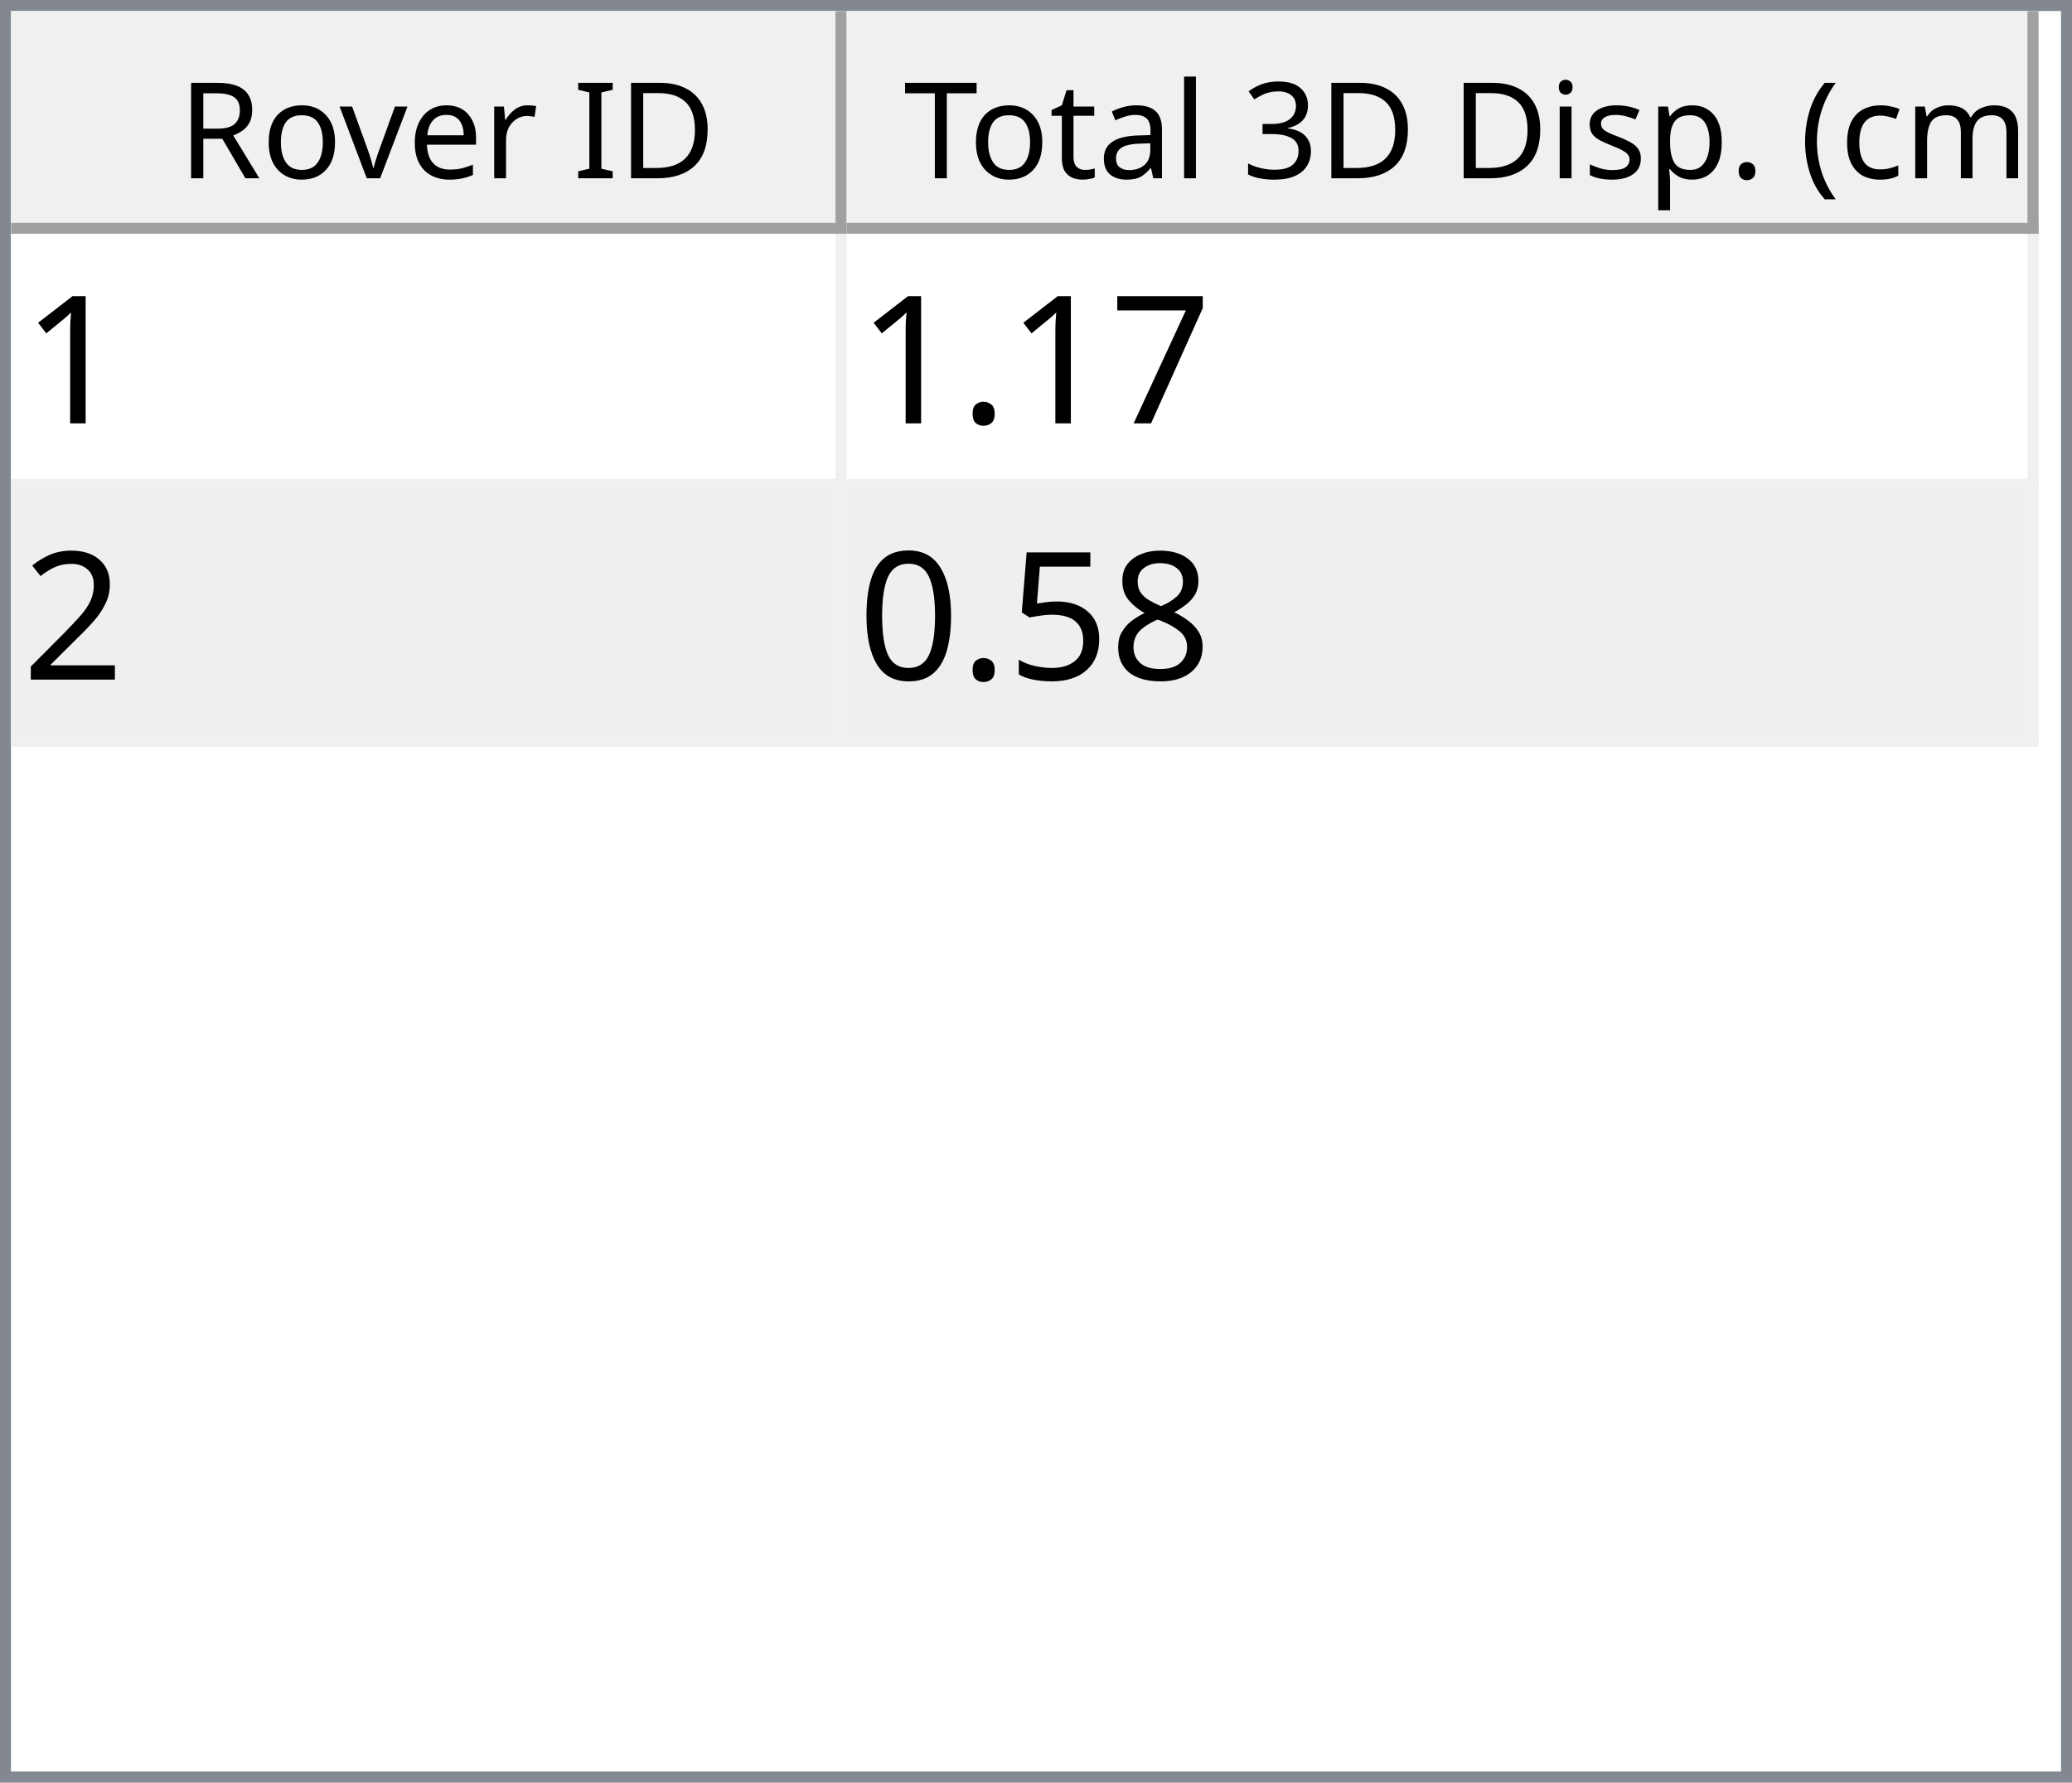
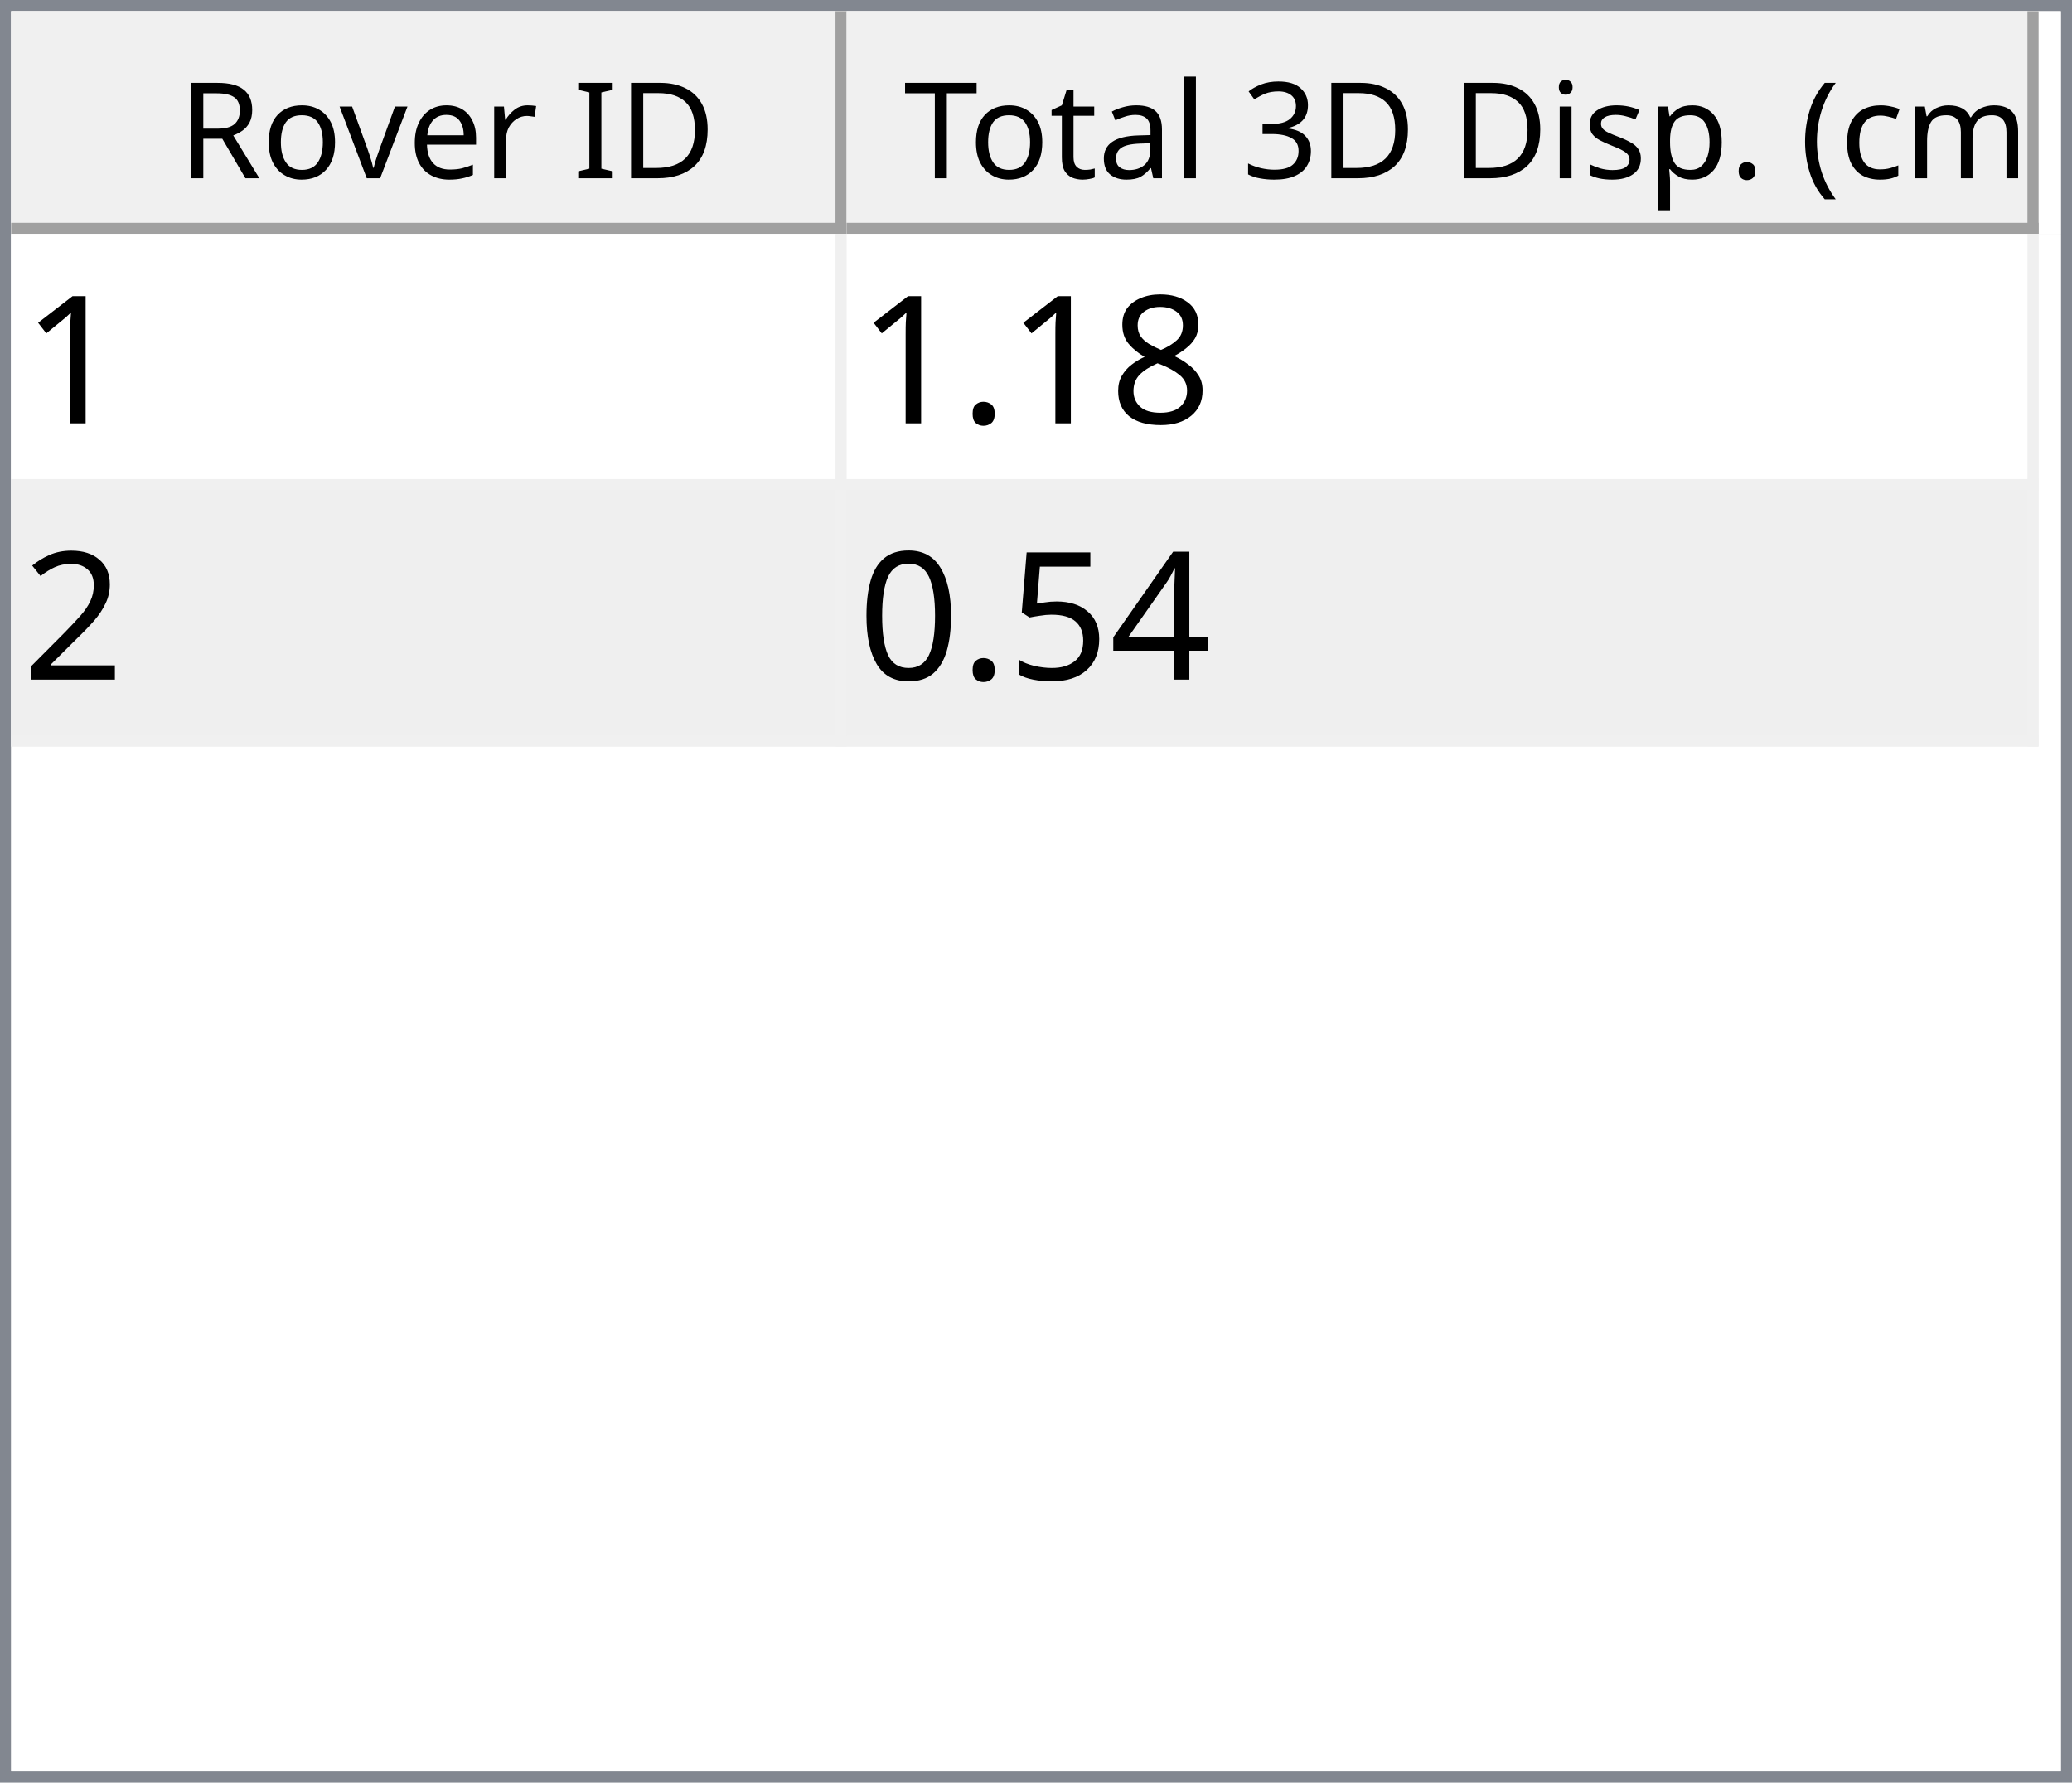
<svg xmlns="http://www.w3.org/2000/svg" style="fill-opacity:1; color-rendering:auto; color-interpolation:auto; text-rendering:auto; stroke:black; stroke-linecap:square; stroke-miterlimit:10; shape-rendering:auto; stroke-opacity:1; fill:black; stroke-dasharray:none; font-weight:normal; stroke-width:1; font-family:'Dialog'; font-style:normal; stroke-linejoin:miter; font-size:12px; stroke-dashoffset:0; image-rendering:auto;" width="186" height="160">
  <defs id="genericDefs" />
  <g>
    <defs id="defs1">
      <clipPath clipPathUnits="userSpaceOnUse" id="clipPath1">
        <path d="M0 0 L186 0 L186 160 L0 160 L0 0 Z" />
      </clipPath>
      <clipPath clipPathUnits="userSpaceOnUse" id="clipPath2">
        <path d="M0 0 L0 160 L186 160 L186 0 Z" />
      </clipPath>
      <clipPath clipPathUnits="userSpaceOnUse" id="clipPath3">
        <path d="M0 0 L0 20 L184 20 L184 0 Z" />
      </clipPath>
      <clipPath clipPathUnits="userSpaceOnUse" id="clipPath4">
        <path d="M0 0 L0 20 L75 20 L75 0 Z" />
      </clipPath>
      <clipPath clipPathUnits="userSpaceOnUse" id="clipPath5">
        <path d="M1 1 L1 19 L74 19 L74 1 Z" />
      </clipPath>
      <clipPath clipPathUnits="userSpaceOnUse" id="clipPath6">
        <path d="M0 0 L0 18 L73 18 L73 0 Z" />
      </clipPath>
      <clipPath clipPathUnits="userSpaceOnUse" id="clipPath7">
        <path d="M-0.5 -0.5 L-0.5 19.5 L74.5 19.5 L74.5 -0.5 Z" />
      </clipPath>
      <clipPath clipPathUnits="userSpaceOnUse" id="clipPath8">
        <path d="M0 0 L0 20 L107 20 L107 0 Z" />
      </clipPath>
      <clipPath clipPathUnits="userSpaceOnUse" id="clipPath9">
        <path d="M1 1 L1 19 L106 19 L106 1 Z" />
      </clipPath>
      <clipPath clipPathUnits="userSpaceOnUse" id="clipPath10">
        <path d="M0 0 L0 18 L105 18 L105 0 Z" />
      </clipPath>
      <clipPath clipPathUnits="userSpaceOnUse" id="clipPath11">
        <path d="M-0.5 -0.5 L-0.5 19.5 L106.5 19.5 L106.5 -0.5 Z" />
      </clipPath>
      <clipPath clipPathUnits="userSpaceOnUse" id="clipPath12">
        <path d="M0 0 L0 138 L184 138 L184 0 Z" />
      </clipPath>
      <clipPath clipPathUnits="userSpaceOnUse" id="clipPath13">
        <path d="M0 0 L0 46 L182 46 L182 0 Z" />
      </clipPath>
      <clipPath clipPathUnits="userSpaceOnUse" id="clipPath14">
        <path d="M-0.5 -0.5 L-0.5 45.5 L181.5 45.5 L181.5 -0.5 Z" />
      </clipPath>
      <clipPath clipPathUnits="userSpaceOnUse" id="clipPath15">
        <path d="M0 0 L0 22 L74 22 L74 0 Z" />
      </clipPath>
      <clipPath clipPathUnits="userSpaceOnUse" id="clipPath16">
        <path d="M0 0 L0 22 L106 22 L106 0 Z" />
      </clipPath>
      <font horiz-adv-x="64.551" id="font1">
        <font-face ascent="107.91" descent="25.098" units-per-em="100" style="font-style:normal; font-family:Segoe UI; font-weight:normal;" />
        <missing-glyph horiz-adv-x="64.551" d="M8.109 0 L8.109 68.266 L56.453 68.266 L56.453 0 L8.109 0 ZM15.328 7.234 L49.219 7.234 L49.219 61.031 L15.328 61.031 L15.328 7.234 Z" />
        <glyph unicode="D" horiz-adv-x="70.117" d="M9.188 0 L9.188 70.016 L28.516 70.016 Q65.531 70.016 65.531 35.891 Q65.531 19.672 55.25 9.836 Q44.969 0 27.734 0 L9.188 0 ZM17.391 62.594 L17.391 7.422 L27.828 7.422 Q41.609 7.422 49.273 14.797 Q56.938 22.172 56.938 35.688 Q56.938 62.594 28.328 62.594 L17.391 62.594 Z" />
        <glyph unicode="I" horiz-adv-x="26.611" d="M17.391 0 L9.188 0 L9.188 70.016 L17.391 70.016 L17.391 0 Z" />
        <glyph unicode=" " horiz-adv-x="27.393" d="" />
        <glyph unicode="r" horiz-adv-x="34.766" d="M34.188 41.891 Q32.078 43.5 28.125 43.5 Q23 43.5 19.555 38.672 Q16.109 33.844 16.109 25.484 L16.109 0 L8.109 0 L8.109 50 L16.109 50 L16.109 39.703 L16.312 39.703 Q18.016 44.969 21.531 47.922 Q25.047 50.875 29.391 50.875 Q32.516 50.875 34.188 50.203 L34.188 41.891 Z" />
        <glyph unicode="e" horiz-adv-x="52.295" d="M48.297 23 L12.984 23 Q13.188 14.656 17.484 10.109 Q21.781 5.562 29.297 5.562 Q37.75 5.562 44.828 11.141 L44.828 3.609 Q38.234 -1.172 27.391 -1.172 Q16.797 -1.172 10.742 5.641 Q4.688 12.453 4.688 24.812 Q4.688 36.469 11.305 43.82 Q17.922 51.172 27.734 51.172 Q37.547 51.172 42.922 44.828 Q48.297 38.484 48.297 27.203 L48.297 23 ZM40.094 29.781 Q40.047 36.719 36.75 40.578 Q33.453 44.438 27.594 44.438 Q21.922 44.438 17.969 40.383 Q14.016 36.328 13.094 29.781 L40.094 29.781 Z" />
        <glyph unicode="v" horiz-adv-x="47.9" d="M47.406 50 L27.484 0 L19.625 0 L0.688 50 L9.469 50 L22.172 13.672 Q23.578 9.672 23.922 6.688 L24.125 6.688 Q24.609 10.453 25.688 13.484 L38.969 50 L47.406 50 Z" />
        <glyph unicode="o" horiz-adv-x="58.594" d="M29 -1.172 Q17.922 -1.172 11.305 5.836 Q4.688 12.844 4.688 24.422 Q4.688 37.016 11.57 44.094 Q18.453 51.172 30.172 51.172 Q41.359 51.172 47.633 44.289 Q53.906 37.406 53.906 25.203 Q53.906 13.234 47.141 6.031 Q40.375 -1.172 29 -1.172 ZM29.594 44.438 Q21.875 44.438 17.383 39.188 Q12.891 33.938 12.891 24.703 Q12.891 15.828 17.43 10.695 Q21.969 5.562 29.594 5.562 Q37.359 5.562 41.531 10.594 Q45.703 15.625 45.703 24.906 Q45.703 34.281 41.531 39.359 Q37.359 44.438 29.594 44.438 Z" />
        <glyph unicode="R" horiz-adv-x="59.814" d="M59.375 0 L49.609 0 L37.891 19.625 Q36.281 22.359 34.766 24.289 Q33.25 26.219 31.664 27.438 Q30.078 28.656 28.25 29.219 Q26.422 29.781 24.125 29.781 L17.391 29.781 L17.391 0 L9.188 0 L9.188 70.016 L30.078 70.016 Q34.672 70.016 38.555 68.867 Q42.438 67.719 45.289 65.375 Q48.141 63.031 49.758 59.547 Q51.375 56.062 51.375 51.375 Q51.375 47.703 50.273 44.656 Q49.172 41.609 47.148 39.211 Q45.125 36.812 42.266 35.133 Q39.406 33.453 35.844 32.516 L35.844 32.328 Q37.594 31.547 38.891 30.547 Q40.188 29.547 41.359 28.18 Q42.531 26.812 43.68 25.078 Q44.828 23.344 46.234 21.047 L59.375 0 ZM17.391 62.594 L17.391 37.203 L28.516 37.203 Q31.594 37.203 34.203 38.133 Q36.812 39.062 38.719 40.797 Q40.625 42.531 41.703 45.047 Q42.781 47.562 42.781 50.688 Q42.781 56.297 39.141 59.445 Q35.5 62.594 28.609 62.594 L17.391 62.594 Z" />
        <glyph unicode=")" horiz-adv-x="30.176" d="M8.297 -15.922 L1.172 -15.922 Q16.406 2.344 16.406 26.812 Q16.406 51.469 1.078 70.016 L8.297 70.016 Q23.531 52.156 23.531 26.703 Q23.531 1.375 8.297 -15.922 Z" />
        <glyph unicode="m" horiz-adv-x="86.133" d="M79.109 0 L71.094 0 L71.094 28.719 Q71.094 37.016 68.531 40.727 Q65.969 44.438 59.906 44.438 Q54.781 44.438 51.195 39.75 Q47.609 35.062 47.609 28.516 L47.609 0 L39.594 0 L39.594 29.688 Q39.594 44.438 28.219 44.438 Q22.953 44.438 19.531 40.016 Q16.109 35.594 16.109 28.516 L16.109 0 L8.109 0 L8.109 50 L16.109 50 L16.109 42.094 L16.312 42.094 Q21.625 51.172 31.844 51.172 Q36.969 51.172 40.773 48.312 Q44.578 45.453 46 40.828 Q51.562 51.172 62.594 51.172 Q79.109 51.172 79.109 30.812 L79.109 0 Z" />
        <glyph unicode="c" horiz-adv-x="46.191" d="M42.188 2.297 Q36.422 -1.172 28.516 -1.172 Q17.828 -1.172 11.258 5.789 Q4.688 12.75 4.688 23.828 Q4.688 36.188 11.766 43.68 Q18.844 51.172 30.672 51.172 Q37.25 51.172 42.281 48.734 L42.281 40.531 Q36.719 44.438 30.375 44.438 Q22.703 44.438 17.797 38.945 Q12.891 33.453 12.891 24.516 Q12.891 15.719 17.508 10.641 Q22.125 5.562 29.891 5.562 Q36.422 5.562 42.188 9.906 L42.188 2.297 Z" />
        <glyph unicode="(" horiz-adv-x="30.176" d="M29.109 -15.922 L21.969 -15.922 Q6.844 1.375 6.844 26.703 Q6.844 52.156 21.969 70.016 L29.203 70.016 Q13.875 51.469 13.875 26.812 Q13.875 2.344 29.109 -15.922 Z" />
        <glyph unicode="." horiz-adv-x="21.68" d="M10.891 -1.078 Q8.641 -1.078 7.055 0.539 Q5.469 2.156 5.469 4.391 Q5.469 6.641 7.055 8.273 Q8.641 9.906 10.891 9.906 Q13.188 9.906 14.797 8.273 Q16.406 6.641 16.406 4.391 Q16.406 2.156 14.797 0.539 Q13.188 -1.078 10.891 -1.078 Z" />
        <glyph unicode="p" horiz-adv-x="58.789" d="M16.312 7.234 L16.109 7.234 L16.109 -23 L8.109 -23 L8.109 50 L16.109 50 L16.109 41.219 L16.312 41.219 Q22.219 51.172 33.594 51.172 Q43.266 51.172 48.688 44.461 Q54.109 37.75 54.109 26.469 Q54.109 13.922 48 6.375 Q41.891 -1.172 31.297 -1.172 Q21.578 -1.172 16.312 7.234 ZM16.109 27.391 L16.109 20.406 Q16.109 14.203 20.141 9.883 Q24.172 5.562 30.375 5.562 Q37.641 5.562 41.773 11.133 Q45.906 16.703 45.906 26.609 Q45.906 34.969 42.047 39.703 Q38.188 44.438 31.594 44.438 Q24.609 44.438 20.359 39.578 Q16.109 34.719 16.109 27.391 Z" />
        <glyph unicode="s" horiz-adv-x="42.432" d="M5.078 1.812 L5.078 10.406 Q11.625 5.562 19.484 5.562 Q30.031 5.562 30.031 12.594 Q30.031 14.594 29.125 15.992 Q28.219 17.391 26.68 18.461 Q25.141 19.531 23.07 20.383 Q21 21.234 18.609 22.172 Q15.281 23.484 12.766 24.828 Q10.25 26.172 8.57 27.859 Q6.891 29.547 6.031 31.695 Q5.172 33.844 5.172 36.719 Q5.172 40.234 6.789 42.945 Q8.406 45.656 11.086 47.484 Q13.766 49.312 17.211 50.242 Q20.656 51.172 24.312 51.172 Q30.812 51.172 35.938 48.922 L35.938 40.828 Q30.422 44.438 23.25 44.438 Q21 44.438 19.195 43.922 Q17.391 43.406 16.094 42.477 Q14.797 41.547 14.086 40.258 Q13.375 38.969 13.375 37.406 Q13.375 35.453 14.086 34.133 Q14.797 32.812 16.164 31.789 Q17.531 30.766 19.484 29.938 Q21.438 29.109 23.922 28.125 Q27.25 26.859 29.883 25.516 Q32.516 24.172 34.375 22.484 Q36.234 20.797 37.234 18.602 Q38.234 16.406 38.234 13.375 Q38.234 9.672 36.602 6.938 Q34.969 4.203 32.234 2.398 Q29.5 0.594 25.93 -0.289 Q22.359 -1.172 18.453 -1.172 Q10.75 -1.172 5.078 1.812 Z" />
        <glyph unicode="i" horiz-adv-x="24.219" d="M12.203 62.703 Q10.062 62.703 8.547 64.164 Q7.031 65.625 7.031 67.875 Q7.031 70.125 8.547 71.609 Q10.062 73.094 12.203 73.094 Q14.406 73.094 15.945 71.609 Q17.484 70.125 17.484 67.875 Q17.484 65.719 15.945 64.211 Q14.406 62.703 12.203 62.703 ZM16.109 0 L8.109 0 L8.109 50 L16.109 50 L16.109 0 Z" />
        <glyph unicode="3" horiz-adv-x="53.906" d="M46.531 19.828 Q46.531 15.094 44.75 11.211 Q42.969 7.328 39.719 4.57 Q36.469 1.812 31.93 0.297 Q27.391 -1.219 21.922 -1.219 Q11.922 -1.219 6 2.594 L6 11.188 Q13.094 5.609 22.219 5.609 Q25.875 5.609 28.828 6.539 Q31.781 7.469 33.906 9.227 Q36.031 10.984 37.18 13.477 Q38.328 15.969 38.328 19.094 Q38.328 32.812 18.797 32.812 L12.984 32.812 L12.984 39.594 L18.5 39.594 Q35.797 39.594 35.797 52.484 Q35.797 64.406 22.609 64.406 Q15.188 64.406 8.688 59.422 L8.688 67.188 Q15.375 71.188 24.609 71.188 Q29 71.188 32.57 69.969 Q36.141 68.75 38.68 66.555 Q41.219 64.359 42.609 61.281 Q44 58.203 44 54.5 Q44 40.672 30.031 36.719 L30.031 36.531 Q33.594 36.141 36.625 34.797 Q39.656 33.453 41.852 31.305 Q44.047 29.156 45.289 26.25 Q46.531 23.344 46.531 19.828 Z" />
        <glyph unicode="l" horiz-adv-x="24.219" d="M16.109 0 L8.109 0 L8.109 74.031 L16.109 74.031 L16.109 0 Z" />
        <glyph unicode="a" horiz-adv-x="50.879" d="M43.891 0 L35.891 0 L35.891 7.812 L35.688 7.812 Q30.469 -1.172 20.312 -1.172 Q12.844 -1.172 8.617 2.781 Q4.391 6.734 4.391 13.281 Q4.391 27.297 20.906 29.594 L35.891 31.688 Q35.891 44.438 25.594 44.438 Q16.547 44.438 9.281 38.281 L9.281 46.484 Q16.656 51.172 26.266 51.172 Q43.891 51.172 43.891 32.516 L43.891 0 ZM35.891 25.297 L23.828 23.641 Q18.266 22.859 15.43 20.875 Q12.594 18.891 12.594 13.875 Q12.594 10.203 15.211 7.883 Q17.828 5.562 22.172 5.562 Q28.125 5.562 32.008 9.742 Q35.891 13.922 35.891 20.312 L35.891 25.297 Z" />
        <glyph unicode="t" horiz-adv-x="33.887" d="M31.297 0.484 Q28.469 -1.078 23.828 -1.078 Q10.688 -1.078 10.688 13.578 L10.688 43.172 L2.094 43.172 L2.094 50 L10.688 50 L10.688 62.203 L18.703 64.797 L18.703 50 L31.297 50 L31.297 43.172 L18.703 43.172 L18.703 14.984 Q18.703 9.969 20.414 7.82 Q22.125 5.672 26.078 5.672 Q29.109 5.672 31.297 7.328 L31.297 0.484 Z" />
        <glyph unicode="T" horiz-adv-x="52.393" d="M50.594 62.594 L30.375 62.594 L30.375 0 L22.172 0 L22.172 62.594 L2 62.594 L2 70.016 L50.594 70.016 L50.594 62.594 Z" />
      </font>
      <font horiz-adv-x="75.0" id="font2">
        <font-face ascent="100.537" descent="21.973" units-per-em="100" style="font-style:normal; font-family:sans-serif; font-weight:normal;" />
        <missing-glyph horiz-adv-x="75.0" d="M12.5 0 L12.5 62.5 L62.5 62.5 L62.5 0 L12.5 0 ZM14.062 1.562 L60.938 1.562 L60.938 60.938 L14.062 60.938 L14.062 1.562 Z" />
        <glyph unicode="1" horiz-adv-x="55.615" d="M37.25 0 L28.469 0 L28.469 56 Q25.297 52.984 20.141 49.953 Q14.984 46.922 10.891 45.406 L10.891 53.906 Q18.266 57.375 23.781 62.305 Q29.297 67.234 31.594 71.875 L37.25 71.875 L37.25 0 Z" />
-         <glyph unicode="7" horiz-adv-x="55.615" d="M4.734 62.203 L4.734 70.656 L51.078 70.656 L51.078 63.812 Q44.234 56.547 37.523 44.484 Q30.812 32.422 27.156 19.672 Q24.516 10.688 23.781 0 L14.75 0 Q14.891 8.453 18.062 20.414 Q21.234 32.375 27.172 43.484 Q33.109 54.594 39.797 62.203 L4.734 62.203 Z" />
+         <glyph unicode="8" horiz-adv-x="55.615" d="M17.672 38.812 Q12.203 40.828 9.57 44.539 Q6.938 48.25 6.938 53.422 Q6.938 61.234 12.555 66.555 Q18.172 71.875 27.484 71.875 Q36.859 71.875 42.578 66.43 Q48.297 60.984 48.297 53.172 Q48.297 48.188 45.68 44.508 Q43.062 40.828 37.75 38.812 Q44.344 36.672 47.781 31.883 Q51.219 27.094 51.219 20.453 Q51.219 11.281 44.727 5.031 Q38.234 -1.219 27.641 -1.219 Q17.047 -1.219 10.547 5.055 Q4.047 11.328 4.047 20.703 Q4.047 27.688 7.594 32.398 Q11.141 37.109 17.672 38.812 ZM15.922 53.719 Q15.922 48.641 19.195 45.414 Q22.469 42.188 27.688 42.188 Q32.766 42.188 36.016 45.383 Q39.266 48.578 39.266 53.219 Q39.266 58.062 35.914 61.359 Q32.562 64.656 27.594 64.656 Q22.562 64.656 19.242 61.43 Q15.922 58.203 15.922 53.719 ZM13.094 20.656 Q13.094 16.891 14.875 13.375 Q16.656 9.859 20.172 7.93 Q23.688 6 27.734 6 Q34.031 6 38.133 10.055 Q42.234 14.109 42.234 20.359 Q42.234 26.703 38.016 30.859 Q33.797 35.016 27.438 35.016 Q21.234 35.016 17.164 30.914 Q13.094 26.812 13.094 20.656 Z" />
        <glyph unicode="." horiz-adv-x="27.783" d="M9.078 0 L9.078 10.016 L19.094 10.016 L19.094 0 L9.078 0 Z" />
        <glyph unicode="2" horiz-adv-x="55.615" d="M50.344 8.453 L50.344 0 L3.031 0 Q2.938 3.172 4.047 6.109 Q5.859 10.938 9.836 15.625 Q13.812 20.312 21.344 26.469 Q33.016 36.031 37.117 41.625 Q41.219 47.219 41.219 52.203 Q41.219 57.422 37.477 61.008 Q33.734 64.594 27.734 64.594 Q21.391 64.594 17.578 60.789 Q13.766 56.984 13.719 50.25 L4.688 51.172 Q5.609 61.281 11.664 66.578 Q17.719 71.875 27.938 71.875 Q38.234 71.875 44.242 66.164 Q50.25 60.453 50.25 52 Q50.25 47.703 48.492 43.555 Q46.734 39.406 42.656 34.812 Q38.578 30.219 29.109 22.219 Q21.188 15.578 18.945 13.211 Q16.703 10.844 15.234 8.453 L50.344 8.453 Z" />
-         <glyph unicode="8" horiz-adv-x="55.615" d="M17.672 38.812 Q12.203 40.828 9.57 44.539 Q6.938 48.25 6.938 53.422 Q6.938 61.234 12.555 66.555 Q18.172 71.875 27.484 71.875 Q36.859 71.875 42.578 66.43 Q48.297 60.984 48.297 53.172 Q48.297 48.188 45.68 44.508 Q43.062 40.828 37.75 38.812 Q44.344 36.672 47.781 31.883 Q51.219 27.094 51.219 20.453 Q51.219 11.281 44.727 5.031 Q38.234 -1.219 27.641 -1.219 Q17.047 -1.219 10.547 5.055 Q4.047 11.328 4.047 20.703 Q4.047 27.688 7.594 32.398 Q11.141 37.109 17.672 38.812 ZM15.922 53.719 Q15.922 48.641 19.195 45.414 Q22.469 42.188 27.688 42.188 Q32.766 42.188 36.016 45.383 Q39.266 48.578 39.266 53.219 Q39.266 58.062 35.914 61.359 Q32.562 64.656 27.594 64.656 Q22.562 64.656 19.242 61.43 Q15.922 58.203 15.922 53.719 ZM13.094 20.656 Q13.094 16.891 14.875 13.375 Q16.656 9.859 20.172 7.93 Q23.688 6 27.734 6 Q34.031 6 38.133 10.055 Q42.234 14.109 42.234 20.359 Q42.234 26.703 38.016 30.859 Q33.797 35.016 27.438 35.016 Q21.234 35.016 17.164 30.914 Q13.094 26.812 13.094 20.656 Z" />
+         <glyph unicode="4" horiz-adv-x="55.615" d="M32.328 0 L32.328 17.141 L1.266 17.141 L1.266 25.203 L33.938 71.578 L41.109 71.578 L41.109 25.203 L50.781 25.203 L50.781 17.141 L41.109 17.141 L41.109 0 L32.328 0 ZM32.328 25.203 L32.328 57.469 L9.906 25.203 L32.328 25.203 Z" />
        <glyph unicode="5" horiz-adv-x="55.615" d="M4.156 18.75 L13.375 19.531 Q14.406 12.797 18.141 9.398 Q21.875 6 27.156 6 Q33.5 6 37.891 10.789 Q42.281 15.578 42.281 23.484 Q42.281 31 38.062 35.352 Q33.844 39.703 27 39.703 Q22.75 39.703 19.336 37.773 Q15.922 35.844 13.969 32.766 L5.719 33.844 L12.641 70.609 L48.25 70.609 L48.25 62.203 L19.672 62.203 L15.828 42.969 Q22.266 47.469 29.344 47.469 Q38.719 47.469 45.164 40.969 Q51.609 34.469 51.609 24.266 Q51.609 14.547 45.953 7.469 Q39.062 -1.219 27.156 -1.219 Q17.391 -1.219 11.211 4.25 Q5.031 9.719 4.156 18.75 Z" />
        <glyph unicode="0" horiz-adv-x="55.615" d="M4.156 35.297 Q4.156 48 6.766 55.742 Q9.375 63.484 14.523 67.68 Q19.672 71.875 27.484 71.875 Q33.25 71.875 37.594 69.555 Q41.938 67.234 44.773 62.867 Q47.609 58.5 49.219 52.227 Q50.828 45.953 50.828 35.297 Q50.828 22.703 48.242 14.969 Q45.656 7.234 40.508 3.008 Q35.359 -1.219 27.484 -1.219 Q17.141 -1.219 11.234 6.203 Q4.156 15.141 4.156 35.297 ZM13.188 35.297 Q13.188 17.672 17.312 11.836 Q21.438 6 27.484 6 Q33.547 6 37.672 11.859 Q41.797 17.719 41.797 35.297 Q41.797 52.984 37.672 58.789 Q33.547 64.594 27.391 64.594 Q21.344 64.594 17.719 59.469 Q13.188 52.938 13.188 35.297 Z" />
      </font>
    </defs>
    <g style="fill:white; stroke:white;">
      <rect x="0" y="0" width="186" style="clip-path:url(#clipPath1); stroke:none;" height="160" />
    </g>
    <g style="fill:white; text-rendering:optimizeSpeed; color-rendering:optimizeSpeed; image-rendering:optimizeSpeed; shape-rendering:crispEdges; stroke:white; color-interpolation:sRGB;">
      <rect x="0" width="186" height="160" y="0" style="stroke:none;" />
      <path style="stroke:none;" d="M0 160 L186 160 L186 0 L0 0 Z" />
    </g>
    <g style="fill:rgb(240,240,240); font-family:'Segoe UI'; stroke:rgb(240,240,240);">
      <rect x="0" y="0" width="186" style="clip-path:url(#clipPath2); stroke:none;" height="160" />
    </g>
    <g style="fill:rgb(130,135,144); font-family:'Segoe UI'; stroke:rgb(130,135,144);">
      <path d="M0 0 L186 0 L186 160 L0 160 L0 0 ZM1 1 L185 1 L185 159 L1 159 L1 1 Z" style="fill-rule:evenodd; clip-path:url(#clipPath2); stroke:none;" />
    </g>
    <g style="fill:white; font-family:'Segoe UI'; stroke:white;" transform="translate(1,1)">
      <rect x="0" y="0" width="184" style="clip-path:url(#clipPath3); stroke:none;" height="20" />
    </g>
    <g style="fill:rgb(240,240,240); font-family:'Segoe UI'; stroke:rgb(240,240,240);" transform="translate(1,1)">
      <rect x="0" y="0" width="75" style="clip-path:url(#clipPath4); stroke:none;" height="20" />
    </g>
    <g style="font-family:'Segoe UI';" transform="translate(2,2)">
      <text x="14" xml:space="preserve" y="14" style="clip-path:url(#clipPath6); stroke:none;">Rover ID</text>
    </g>
    <g style="fill:rgb(160,160,160); font-family:'Segoe UI'; stroke:rgb(160,160,160); stroke-linejoin:bevel;" transform="translate(1.5,1.5)">
      <line x1="74" x2="74" y1="0" style="fill:none; clip-path:url(#clipPath7);" y2="19" />
    </g>
    <g style="fill:rgb(160,160,160); font-family:'Segoe UI'; stroke:rgb(160,160,160); stroke-linejoin:bevel;" transform="matrix(1,0,0,1,1,1) translate(0.5,0.5)">
      <line x1="0" x2="74" y1="19" style="fill:none; clip-path:url(#clipPath7);" y2="19" />
    </g>
    <g style="fill:rgb(240,240,240); font-family:'Segoe UI'; stroke:rgb(240,240,240);" transform="translate(76,1)">
      <rect x="0" y="0" width="107" style="clip-path:url(#clipPath8); stroke:none;" height="20" />
    </g>
    <g style="font-family:'Segoe UI';" transform="translate(77,2)">
      <text x="1" xml:space="preserve" y="14" style="clip-path:url(#clipPath10); stroke:none;"> Total 3D Disp. (cm)</text>
    </g>
    <g style="fill:rgb(160,160,160); font-family:'Segoe UI'; stroke:rgb(160,160,160); stroke-linejoin:bevel;" transform="translate(76.5,1.5)">
      <line x1="106" x2="106" y1="0" style="fill:none; clip-path:url(#clipPath11);" y2="19" />
    </g>
    <g style="fill:rgb(160,160,160); font-family:'Segoe UI'; stroke:rgb(160,160,160); stroke-linejoin:bevel;" transform="matrix(1,0,0,1,76,1) translate(0.5,0.5)">
      <line x1="0" x2="106" y1="19" style="fill:none; clip-path:url(#clipPath11);" y2="19" />
    </g>
    <g style="fill:white; font-family:'Segoe UI'; stroke:white;" transform="translate(1,21)">
      <rect x="0" y="0" width="184" style="clip-path:url(#clipPath12); stroke:none;" height="138" />
    </g>
    <g style="fill:rgb(240,240,240); font-size:16px; font-family:sans-serif; stroke:rgb(240,240,240);" transform="translate(1,21)">
      <rect x="0" y="0" width="182" style="clip-path:url(#clipPath13); stroke:none;" height="46" />
      <line transform="translate(0.5,0.5)" x1="0" x2="181" y1="22" style="clip-path:url(#clipPath14); fill:none; stroke-linejoin:bevel;" y2="22" />
    </g>
    <g transform="matrix(1,0,0,1,1,21) translate(0.5,0.5)" style="fill:rgb(240,240,240); font-size:16px; font-family:sans-serif; stroke:rgb(240,240,240); stroke-linejoin:bevel;">
      <line x1="0" x2="181" y1="45" style="fill:none; clip-path:url(#clipPath14);" y2="45" />
    </g>
    <g transform="matrix(1,0,0,1,1,21) translate(0.5,0.5)" style="fill:rgb(240,240,240); font-size:16px; font-family:sans-serif; stroke:rgb(240,240,240); stroke-linejoin:bevel;">
      <line x1="74" x2="74" y1="0" style="fill:none; clip-path:url(#clipPath14);" y2="45" />
    </g>
    <g transform="matrix(1,0,0,1,1,21) translate(0.5,0.5)" style="fill:rgb(240,240,240); font-size:16px; font-family:sans-serif; stroke:rgb(240,240,240); stroke-linejoin:bevel;">
      <line x1="181" x2="181" y1="0" style="fill:none; clip-path:url(#clipPath14);" y2="45" />
    </g>
    <g style="fill:white; font-size:16px; font-family:sans-serif; stroke:white;" transform="matrix(1,0,0,1,1,21)">
      <rect x="0" y="0" width="74" style="clip-path:url(#clipPath15); stroke:none;" height="22" />
      <text x="1" y="17" style="fill:black; clip-path:url(#clipPath15); stroke:none;" xml:space="preserve">1</text>
    </g>
    <g style="fill:white; font-size:16px; font-family:sans-serif; stroke:white;" transform="matrix(1,0,0,1,1,21) translate(75,0)">
      <rect x="0" y="0" width="106" style="clip-path:url(#clipPath16); stroke:none;" height="22" />
-       <text x="1" y="17" style="fill:black; clip-path:url(#clipPath16); stroke:none;" xml:space="preserve">1.17</text>
+       <text x="1" y="17" style="fill:black; clip-path:url(#clipPath16); stroke:none;" xml:space="preserve">1.18</text>
    </g>
    <g style="fill:rgb(239,239,239); font-size:16px; font-family:sans-serif; stroke:rgb(239,239,239);" transform="matrix(1,0,0,1,1,21) translate(0,23)">
      <rect x="0" y="0" width="74" style="clip-path:url(#clipPath15); stroke:none;" height="22" />
      <text x="1" y="17" style="fill:black; clip-path:url(#clipPath15); stroke:none;" xml:space="preserve">2</text>
    </g>
    <g style="fill:rgb(239,239,239); font-size:16px; font-family:sans-serif; stroke:rgb(239,239,239);" transform="matrix(1,0,0,1,1,21) translate(75,23)">
      <rect x="0" y="0" width="106" style="clip-path:url(#clipPath16); stroke:none;" height="22" />
-       <text x="1" y="17" style="fill:black; clip-path:url(#clipPath16); stroke:none;" xml:space="preserve">0.58</text>
+       <text x="1" y="17" style="fill:black; clip-path:url(#clipPath16); stroke:none;" xml:space="preserve">0.54</text>
    </g>
  </g>
</svg>
